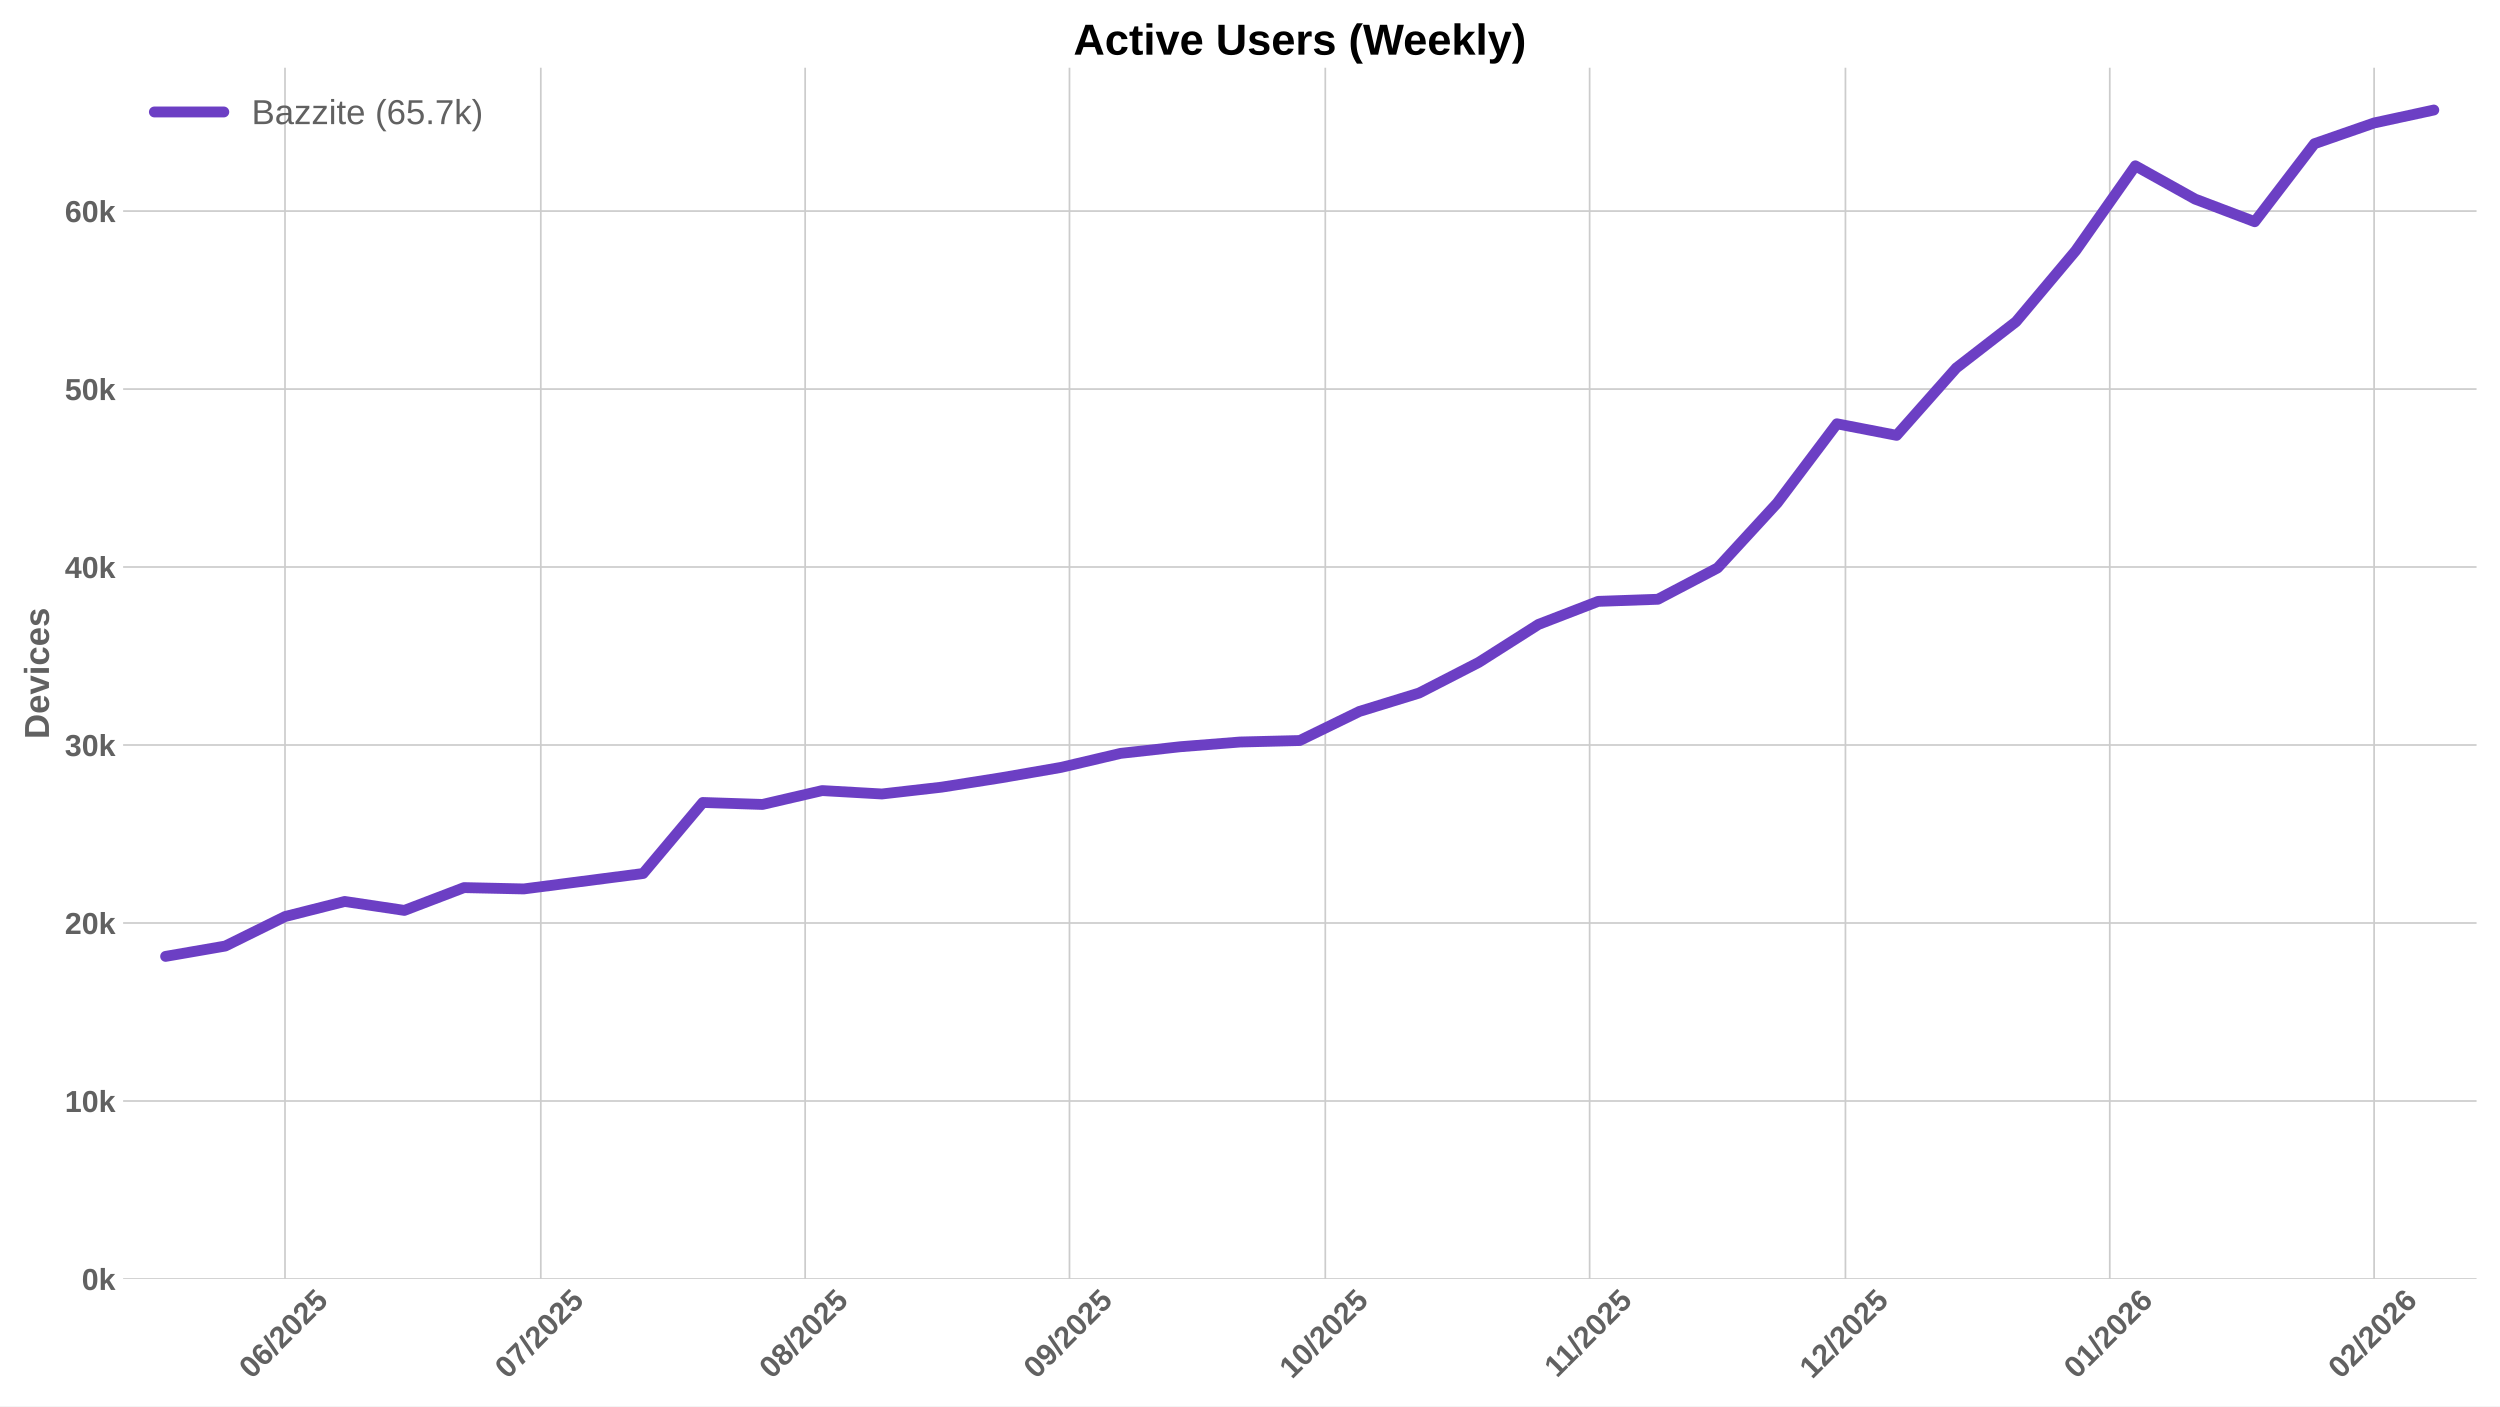
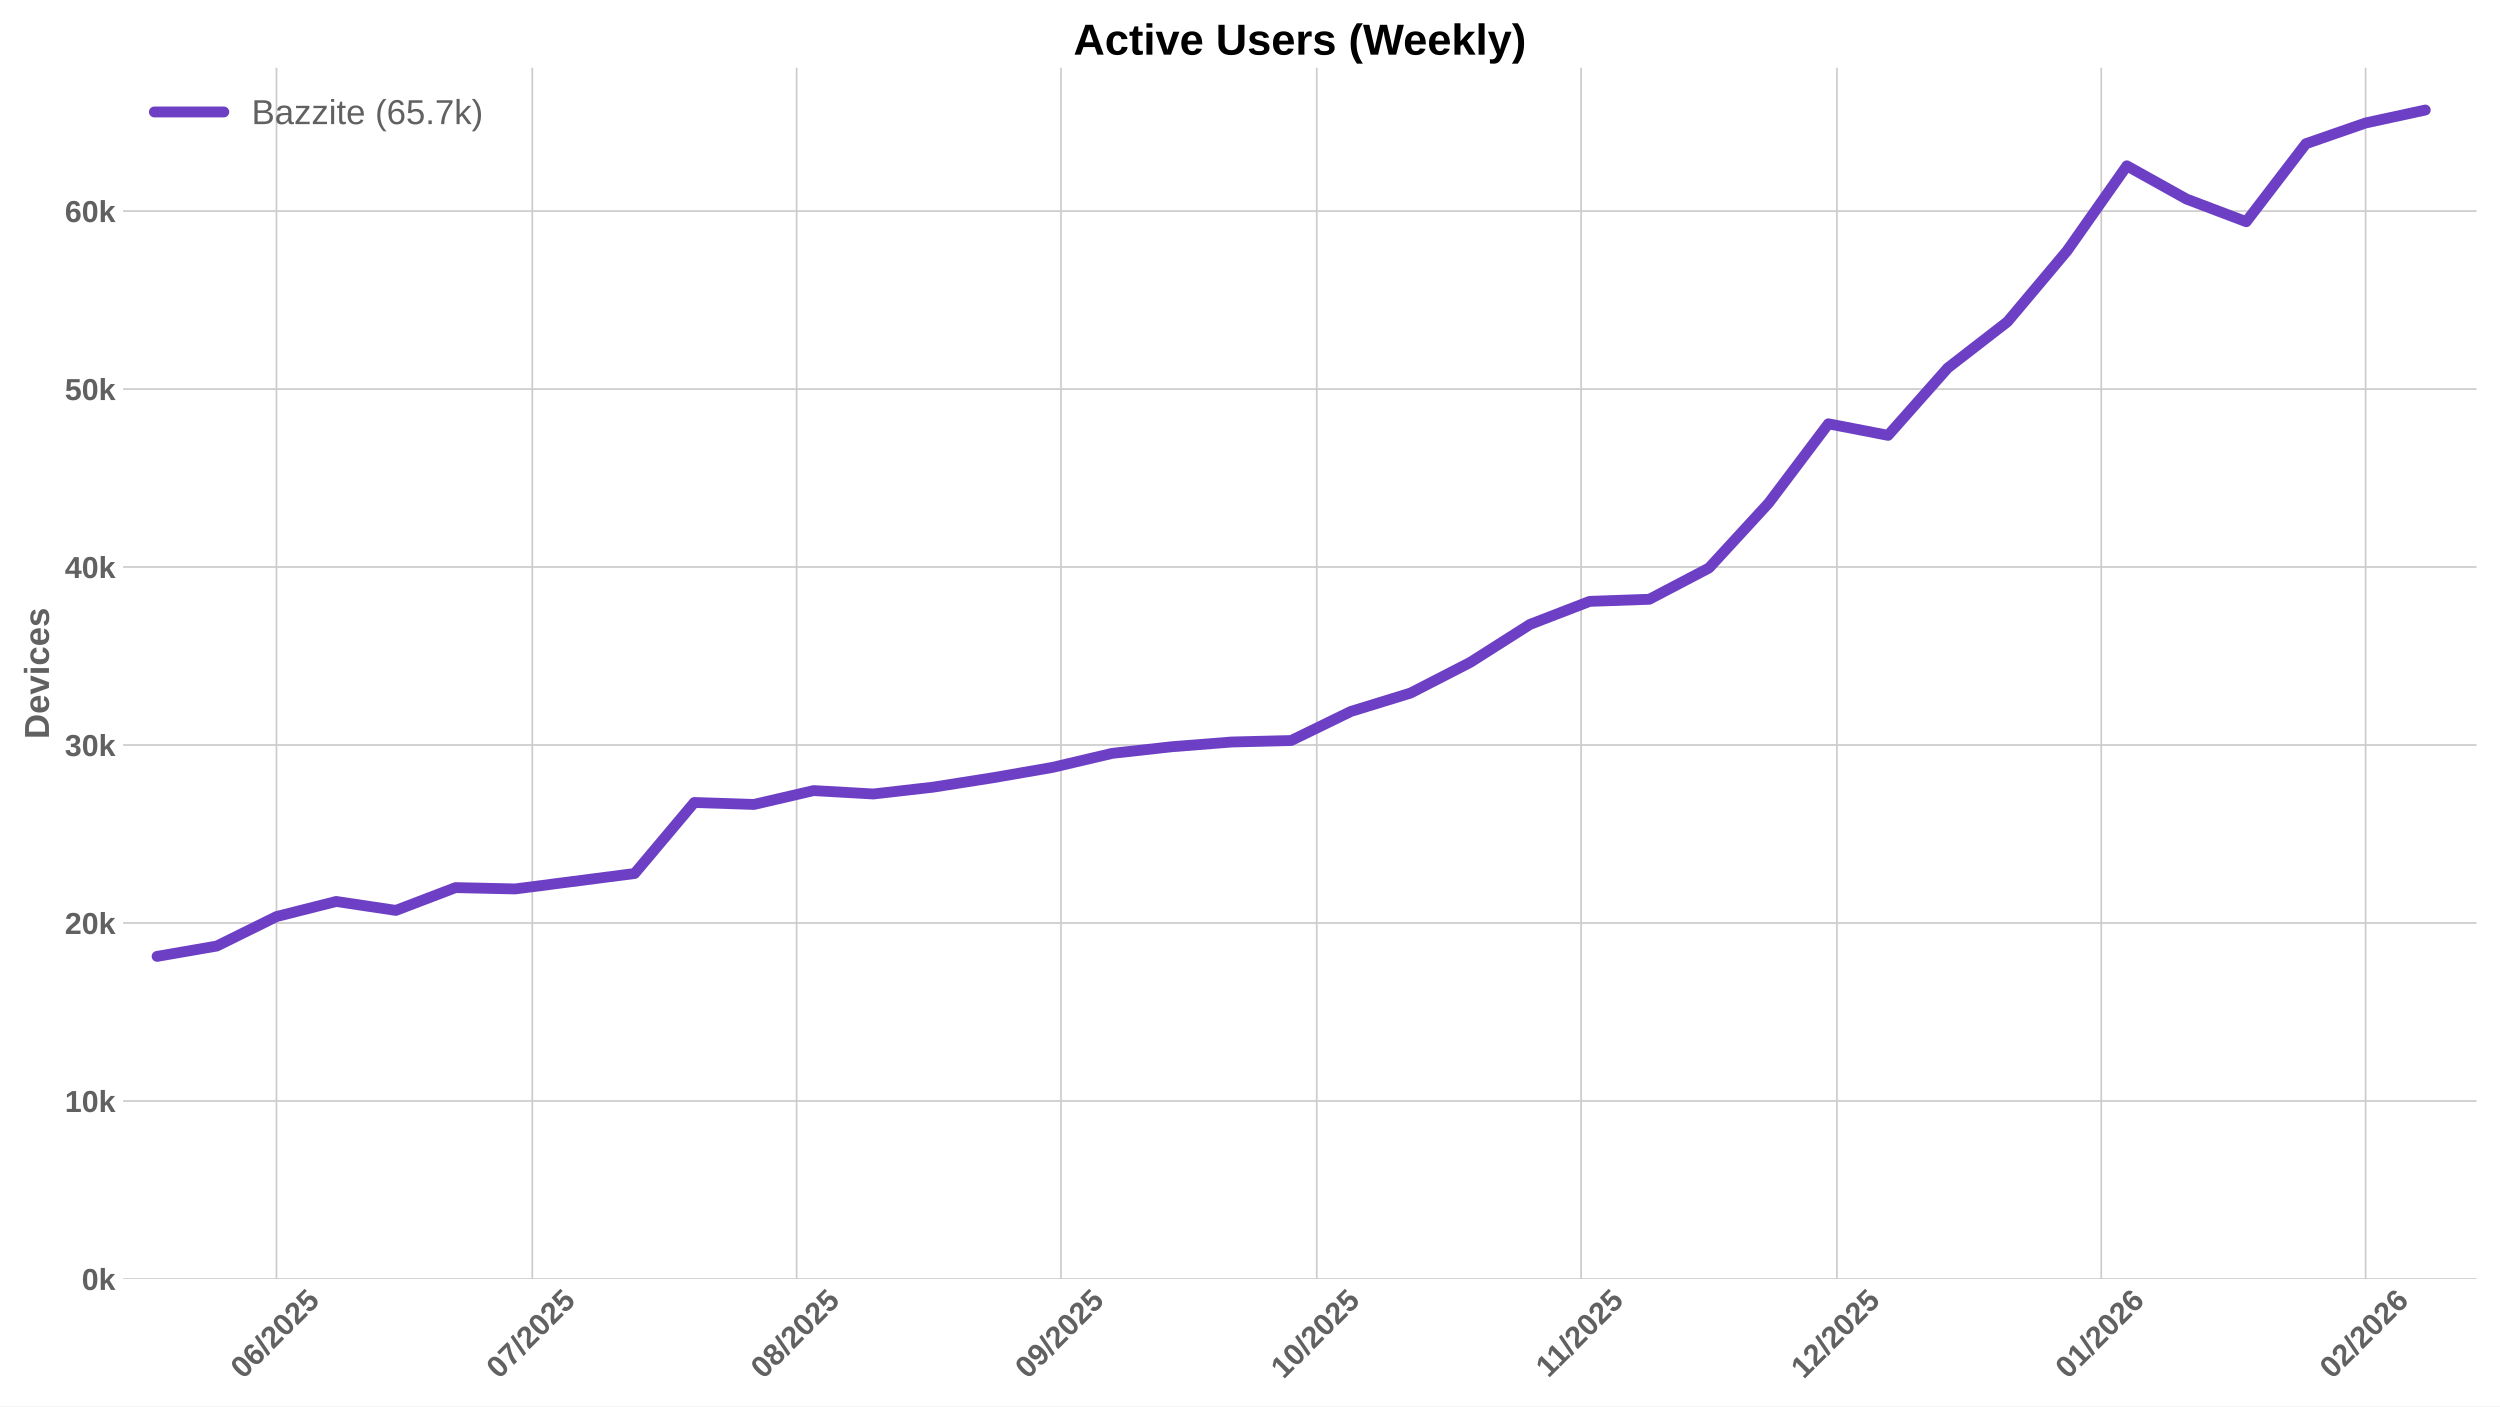
<svg xmlns="http://www.w3.org/2000/svg" xmlns:xlink="http://www.w3.org/1999/xlink" width="1152pt" height="648pt" viewBox="0 0 1152 648" version="1.1">
  <defs>
    <style type="text/css">*{stroke-linejoin: round; stroke-linecap: butt}</style>
  </defs>
  <g id="figure_1">
    <g id="patch_1">
      <path d="M 0 648  L 1152 648  L 1152 0  L 0 0  z " style="fill: #ffffff" />
    </g>
    <g id="axes_1">
      <g id="patch_2">
        <path d="M 56.73 589.343  L 1141.2 589.343  L 1141.2 31.2  L 56.73 31.2  z " style="fill: #ffffff" />
      </g>
      <g id="matplotlib.axis_1">
        <g id="xtick_1">
          <g id="line2d_1">
-             <path d="M 131.326 589.343  L 131.326 31.2  " clip-path="url(#pf5ee2c981a)" style="fill: none; stroke: #cccccc; stroke-width: 0.8; stroke-linecap: round" />
+             <path d="M 127.4 589.343  L 127.4 31.2  " clip-path="url(#p5c21fb3b92)" style="fill: none; stroke: #cccccc; stroke-width: 0.8; stroke-linecap: round" />
          </g>
          <g id="line2d_2" />
          <g id="text_1">
-             <g style="fill: #616161" transform="translate(115.9956 635.7977) rotate(-45) scale(0.14 -0.14)">
+             <g style="fill: #616161" transform="translate(112.0699 635.7977) rotate(-45) scale(0.14 -0.14)">
              <defs>
                <path id="LiberationSans-Bold-30" d="M 3297 2203  Q 3297 1088 2914 512  Q 2531 -63 1766 -63  Q 253 -63 253 2203  Q 253 2994 418 3494  Q 584 3994 915 4231  Q 1247 4469 1791 4469  Q 2572 4469 2934 3903  Q 3297 3338 3297 2203  z M 2416 2203  Q 2416 2813 2356 3150  Q 2297 3488 2165 3634  Q 2034 3781 1784 3781  Q 1519 3781 1383 3632  Q 1247 3484 1189 3148  Q 1131 2813 1131 2203  Q 1131 1600 1192 1261  Q 1253 922 1386 775  Q 1519 628 1772 628  Q 2022 628 2158 783  Q 2294 938 2355 1278  Q 2416 1619 2416 2203  z " transform="scale(0.015625)" />
                <path id="LiberationSans-Bold-36" d="M 3328 1441  Q 3328 738 2934 337  Q 2541 -63 1847 -63  Q 1069 -63 651 482  Q 234 1028 234 2100  Q 234 3278 657 3873  Q 1081 4469 1869 4469  Q 2428 4469 2751 4222  Q 3075 3975 3209 3456  L 2381 3341  Q 2263 3775 1850 3775  Q 1497 3775 1295 3422  Q 1094 3069 1094 2350  Q 1234 2584 1484 2709  Q 1734 2834 2050 2834  Q 2641 2834 2984 2459  Q 3328 2084 3328 1441  z M 2447 1416  Q 2447 1791 2273 1989  Q 2100 2188 1797 2188  Q 1506 2188 1331 2002  Q 1156 1816 1156 1509  Q 1156 1125 1339 873  Q 1522 622 1819 622  Q 2116 622 2281 833  Q 2447 1044 2447 1416  z " transform="scale(0.015625)" />
                <path id="LiberationSans-Bold-2f" d="M 63 -128  L 972 4638  L 1716 4638  L 822 -128  L 63 -128  z " transform="scale(0.015625)" />
                <path id="LiberationSans-Bold-32" d="M 222 0  L 222 609  Q 394 988 711 1347  Q 1028 1706 1509 2097  Q 1972 2472 2158 2715  Q 2344 2959 2344 3194  Q 2344 3769 1766 3769  Q 1484 3769 1336 3617  Q 1188 3466 1144 3163  L 259 3213  Q 334 3825 717 4147  Q 1100 4469 1759 4469  Q 2472 4469 2853 4144  Q 3234 3819 3234 3231  Q 3234 2922 3112 2672  Q 2991 2422 2800 2211  Q 2609 2000 2376 1815  Q 2144 1631 1925 1456  Q 1706 1281 1526 1103  Q 1347 925 1259 722  L 3303 722  L 3303 0  L 222 0  z " transform="scale(0.015625)" />
                <path id="LiberationSans-Bold-35" d="M 3381 1466  Q 3381 766 2945 351  Q 2509 -63 1750 -63  Q 1088 -63 689 235  Q 291 534 197 1100  L 1075 1172  Q 1144 891 1319 762  Q 1494 634 1759 634  Q 2088 634 2283 843  Q 2478 1053 2478 1447  Q 2478 1794 2293 2001  Q 2109 2209 1778 2209  Q 1413 2209 1181 1925  L 325 1925  L 478 4403  L 3125 4403  L 3125 3750  L 1275 3750  L 1203 2638  Q 1522 2919 2000 2919  Q 2628 2919 3004 2528  Q 3381 2138 3381 1466  z " transform="scale(0.015625)" />
              </defs>
              <use xlink:href="#LiberationSans-Bold-30" />
              <use xlink:href="#LiberationSans-Bold-36" transform="translate(55.61523 0)" />
              <use xlink:href="#LiberationSans-Bold-2f" transform="translate(111.2305 0)" />
              <use xlink:href="#LiberationSans-Bold-32" transform="translate(139.0137 0)" />
              <use xlink:href="#LiberationSans-Bold-30" transform="translate(194.6289 0)" />
              <use xlink:href="#LiberationSans-Bold-32" transform="translate(250.2441 0)" />
              <use xlink:href="#LiberationSans-Bold-35" transform="translate(305.8594 0)" />
            </g>
          </g>
        </g>
        <g id="xtick_2">
          <g id="line2d_3">
-             <path d="M 249.203 589.343  L 249.203 31.2  " clip-path="url(#pf5ee2c981a)" style="fill: none; stroke: #cccccc; stroke-width: 0.8; stroke-linecap: round" />
+             <path d="M 245.277 589.343  L 245.277 31.2  " clip-path="url(#p5c21fb3b92)" style="fill: none; stroke: #cccccc; stroke-width: 0.8; stroke-linecap: round" />
          </g>
          <g id="line2d_4" />
          <g id="text_2">
-             <g style="fill: #616161" transform="translate(233.8728 635.7977) rotate(-45) scale(0.14 -0.14)">
+             <g style="fill: #616161" transform="translate(229.9471 635.7977) rotate(-45) scale(0.14 -0.14)">
              <defs>
                <path id="LiberationSans-Bold-37" d="M 3278 3706  Q 2981 3238 2717 2797  Q 2453 2356 2256 1911  Q 2059 1466 1945 995  Q 1831 525 1831 0  L 916 0  Q 916 550 1059 1064  Q 1203 1578 1475 2111  Q 1747 2644 2463 3681  L 275 3681  L 275 4403  L 3278 4403  L 3278 3706  z " transform="scale(0.015625)" />
              </defs>
              <use xlink:href="#LiberationSans-Bold-30" />
              <use xlink:href="#LiberationSans-Bold-37" transform="translate(55.61523 0)" />
              <use xlink:href="#LiberationSans-Bold-2f" transform="translate(111.2305 0)" />
              <use xlink:href="#LiberationSans-Bold-32" transform="translate(139.0137 0)" />
              <use xlink:href="#LiberationSans-Bold-30" transform="translate(194.6289 0)" />
              <use xlink:href="#LiberationSans-Bold-32" transform="translate(250.2441 0)" />
              <use xlink:href="#LiberationSans-Bold-35" transform="translate(305.8594 0)" />
            </g>
          </g>
        </g>
        <g id="xtick_3">
          <g id="line2d_5">
-             <path d="M 371.01 589.343  L 371.01 31.2  " clip-path="url(#pf5ee2c981a)" style="fill: none; stroke: #cccccc; stroke-width: 0.8; stroke-linecap: round" />
+             <path d="M 367.084 589.343  L 367.084 31.2  " clip-path="url(#p5c21fb3b92)" style="fill: none; stroke: #cccccc; stroke-width: 0.8; stroke-linecap: round" />
          </g>
          <g id="line2d_6" />
          <g id="text_3">
-             <g style="fill: #616161" transform="translate(355.6792 635.7977) rotate(-45) scale(0.14 -0.14)">
+             <g style="fill: #616161" transform="translate(351.7535 635.7977) rotate(-45) scale(0.14 -0.14)">
              <defs>
                <path id="LiberationSans-Bold-38" d="M 3363 1241  Q 3363 622 2953 279  Q 2544 -63 1784 -63  Q 1031 -63 617 278  Q 203 619 203 1234  Q 203 1656 447 1945  Q 691 2234 1100 2303  L 1100 2316  Q 744 2394 525 2669  Q 306 2944 306 3303  Q 306 3844 689 4156  Q 1072 4469 1772 4469  Q 2488 4469 2870 4164  Q 3253 3859 3253 3297  Q 3253 2938 3036 2666  Q 2819 2394 2453 2322  L 2453 2309  Q 2878 2241 3120 1961  Q 3363 1681 3363 1241  z M 2350 3250  Q 2350 3563 2206 3708  Q 2063 3853 1772 3853  Q 1203 3853 1203 3250  Q 1203 2619 1778 2619  Q 2066 2619 2208 2766  Q 2350 2913 2350 3250  z M 2453 1313  Q 2453 2003 1766 2003  Q 1447 2003 1276 1822  Q 1106 1641 1106 1300  Q 1106 913 1275 734  Q 1444 556 1791 556  Q 2131 556 2292 734  Q 2453 913 2453 1313  z " transform="scale(0.015625)" />
              </defs>
              <use xlink:href="#LiberationSans-Bold-30" />
              <use xlink:href="#LiberationSans-Bold-38" transform="translate(55.61523 0)" />
              <use xlink:href="#LiberationSans-Bold-2f" transform="translate(111.2305 0)" />
              <use xlink:href="#LiberationSans-Bold-32" transform="translate(139.0137 0)" />
              <use xlink:href="#LiberationSans-Bold-30" transform="translate(194.6289 0)" />
              <use xlink:href="#LiberationSans-Bold-32" transform="translate(250.2441 0)" />
              <use xlink:href="#LiberationSans-Bold-35" transform="translate(305.8594 0)" />
            </g>
          </g>
        </g>
        <g id="xtick_4">
          <g id="line2d_7">
-             <path d="M 492.816 589.343  L 492.816 31.2  " clip-path="url(#pf5ee2c981a)" style="fill: none; stroke: #cccccc; stroke-width: 0.8; stroke-linecap: round" />
+             <path d="M 488.89 589.343  L 488.89 31.2  " clip-path="url(#p5c21fb3b92)" style="fill: none; stroke: #cccccc; stroke-width: 0.8; stroke-linecap: round" />
          </g>
          <g id="line2d_8" />
          <g id="text_4">
-             <g style="fill: #616161" transform="translate(477.4856 635.7977) rotate(-45) scale(0.14 -0.14)">
+             <g style="fill: #616161" transform="translate(473.5599 635.7977) rotate(-45) scale(0.14 -0.14)">
              <defs>
                <path id="LiberationSans-Bold-39" d="M 3322 2272  Q 3322 1100 2894 518  Q 2466 -63 1678 -63  Q 1097 -63 767 185  Q 438 434 300 972  L 1125 1088  Q 1247 628 1688 628  Q 2056 628 2254 981  Q 2453 1334 2459 2028  Q 2341 1794 2070 1661  Q 1800 1528 1488 1528  Q 906 1528 564 1923  Q 222 2319 222 2994  Q 222 3688 623 4078  Q 1025 4469 1759 4469  Q 2550 4469 2936 3920  Q 3322 3372 3322 2272  z M 2394 2888  Q 2394 3297 2214 3539  Q 2034 3781 1738 3781  Q 1447 3781 1280 3570  Q 1113 3359 1113 2988  Q 1113 2622 1278 2401  Q 1444 2181 1741 2181  Q 2022 2181 2208 2373  Q 2394 2566 2394 2888  z " transform="scale(0.015625)" />
              </defs>
              <use xlink:href="#LiberationSans-Bold-30" />
              <use xlink:href="#LiberationSans-Bold-39" transform="translate(55.61523 0)" />
              <use xlink:href="#LiberationSans-Bold-2f" transform="translate(111.2305 0)" />
              <use xlink:href="#LiberationSans-Bold-32" transform="translate(139.0137 0)" />
              <use xlink:href="#LiberationSans-Bold-30" transform="translate(194.6289 0)" />
              <use xlink:href="#LiberationSans-Bold-32" transform="translate(250.2441 0)" />
              <use xlink:href="#LiberationSans-Bold-35" transform="translate(305.8594 0)" />
            </g>
          </g>
        </g>
        <g id="xtick_5">
          <g id="line2d_9">
-             <path d="M 610.693 589.343  L 610.693 31.2  " clip-path="url(#pf5ee2c981a)" style="fill: none; stroke: #cccccc; stroke-width: 0.8; stroke-linecap: round" />
+             <path d="M 606.767 589.343  L 606.767 31.2  " clip-path="url(#p5c21fb3b92)" style="fill: none; stroke: #cccccc; stroke-width: 0.8; stroke-linecap: round" />
          </g>
          <g id="line2d_10" />
          <g id="text_5">
-             <g style="fill: #616161" transform="translate(595.3628 635.7977) rotate(-45) scale(0.14 -0.14)">
+             <g style="fill: #616161" transform="translate(591.4371 635.7977) rotate(-45) scale(0.14 -0.14)">
              <defs>
                <path id="LiberationSans-Bold-31" d="M 403 0  L 403 653  L 1494 653  L 1494 3656  L 438 2997  L 438 3688  L 1541 4403  L 2372 4403  L 2372 653  L 3381 653  L 3381 0  L 403 0  z " transform="scale(0.015625)" />
              </defs>
              <use xlink:href="#LiberationSans-Bold-31" />
              <use xlink:href="#LiberationSans-Bold-30" transform="translate(55.61523 0)" />
              <use xlink:href="#LiberationSans-Bold-2f" transform="translate(111.2305 0)" />
              <use xlink:href="#LiberationSans-Bold-32" transform="translate(139.0137 0)" />
              <use xlink:href="#LiberationSans-Bold-30" transform="translate(194.6289 0)" />
              <use xlink:href="#LiberationSans-Bold-32" transform="translate(250.2441 0)" />
              <use xlink:href="#LiberationSans-Bold-35" transform="translate(305.8594 0)" />
            </g>
          </g>
        </g>
        <g id="xtick_6">
          <g id="line2d_11">
-             <path d="M 732.5 589.343  L 732.5 31.2  " clip-path="url(#pf5ee2c981a)" style="fill: none; stroke: #cccccc; stroke-width: 0.8; stroke-linecap: round" />
+             <path d="M 728.574 589.343  L 728.574 31.2  " clip-path="url(#p5c21fb3b92)" style="fill: none; stroke: #cccccc; stroke-width: 0.8; stroke-linecap: round" />
          </g>
          <g id="line2d_12" />
          <g id="text_6">
-             <g style="fill: #616161" transform="translate(717.4415 635.2532) rotate(-45) scale(0.14 -0.14)">
+             <g style="fill: #616161" transform="translate(713.5158 635.2532) rotate(-45) scale(0.14 -0.14)">
              <use xlink:href="#LiberationSans-Bold-31" />
              <use xlink:href="#LiberationSans-Bold-31" transform="translate(50.11523 0)" />
              <use xlink:href="#LiberationSans-Bold-2f" transform="translate(105.7305 0)" />
              <use xlink:href="#LiberationSans-Bold-32" transform="translate(133.5137 0)" />
              <use xlink:href="#LiberationSans-Bold-30" transform="translate(189.1289 0)" />
              <use xlink:href="#LiberationSans-Bold-32" transform="translate(244.7441 0)" />
              <use xlink:href="#LiberationSans-Bold-35" transform="translate(300.3594 0)" />
            </g>
          </g>
        </g>
        <g id="xtick_7">
          <g id="line2d_13">
-             <path d="M 850.377 589.343  L 850.377 31.2  " clip-path="url(#pf5ee2c981a)" style="fill: none; stroke: #cccccc; stroke-width: 0.8; stroke-linecap: round" />
+             <path d="M 846.451 589.343  L 846.451 31.2  " clip-path="url(#p5c21fb3b92)" style="fill: none; stroke: #cccccc; stroke-width: 0.8; stroke-linecap: round" />
          </g>
          <g id="line2d_14" />
          <g id="text_7">
-             <g style="fill: #616161" transform="translate(835.0464 635.7977) rotate(-45) scale(0.14 -0.14)">
+             <g style="fill: #616161" transform="translate(831.1207 635.7977) rotate(-45) scale(0.14 -0.14)">
              <use xlink:href="#LiberationSans-Bold-31" />
              <use xlink:href="#LiberationSans-Bold-32" transform="translate(55.61523 0)" />
              <use xlink:href="#LiberationSans-Bold-2f" transform="translate(111.2305 0)" />
              <use xlink:href="#LiberationSans-Bold-32" transform="translate(139.0137 0)" />
              <use xlink:href="#LiberationSans-Bold-30" transform="translate(194.6289 0)" />
              <use xlink:href="#LiberationSans-Bold-32" transform="translate(250.2441 0)" />
              <use xlink:href="#LiberationSans-Bold-35" transform="translate(305.8594 0)" />
            </g>
          </g>
        </g>
        <g id="xtick_8">
          <g id="line2d_15">
-             <path d="M 972.183 589.343  L 972.183 31.2  " clip-path="url(#pf5ee2c981a)" style="fill: none; stroke: #cccccc; stroke-width: 0.8; stroke-linecap: round" />
+             <path d="M 968.257 589.343  L 968.257 31.2  " clip-path="url(#p5c21fb3b92)" style="fill: none; stroke: #cccccc; stroke-width: 0.8; stroke-linecap: round" />
          </g>
          <g id="line2d_16" />
          <g id="text_8">
-             <g style="fill: #616161" transform="translate(956.8528 635.7977) rotate(-45) scale(0.14 -0.14)">
+             <g style="fill: #616161" transform="translate(952.9271 635.7977) rotate(-45) scale(0.14 -0.14)">
              <use xlink:href="#LiberationSans-Bold-30" />
              <use xlink:href="#LiberationSans-Bold-31" transform="translate(55.61523 0)" />
              <use xlink:href="#LiberationSans-Bold-2f" transform="translate(111.2305 0)" />
              <use xlink:href="#LiberationSans-Bold-32" transform="translate(139.0137 0)" />
              <use xlink:href="#LiberationSans-Bold-30" transform="translate(194.6289 0)" />
              <use xlink:href="#LiberationSans-Bold-32" transform="translate(250.2441 0)" />
              <use xlink:href="#LiberationSans-Bold-36" transform="translate(305.8594 0)" />
            </g>
          </g>
        </g>
        <g id="xtick_9">
          <g id="line2d_17">
-             <path d="M 1093.99 589.343  L 1093.99 31.2  " clip-path="url(#pf5ee2c981a)" style="fill: none; stroke: #cccccc; stroke-width: 0.8; stroke-linecap: round" />
+             <path d="M 1090.064 589.343  L 1090.064 31.2  " clip-path="url(#p5c21fb3b92)" style="fill: none; stroke: #cccccc; stroke-width: 0.8; stroke-linecap: round" />
          </g>
          <g id="line2d_18" />
          <g id="text_9">
-             <g style="fill: #616161" transform="translate(1078.659 635.7977) rotate(-45) scale(0.14 -0.14)">
+             <g style="fill: #616161" transform="translate(1074.734 635.7977) rotate(-45) scale(0.14 -0.14)">
              <use xlink:href="#LiberationSans-Bold-30" />
              <use xlink:href="#LiberationSans-Bold-32" transform="translate(55.61523 0)" />
              <use xlink:href="#LiberationSans-Bold-2f" transform="translate(111.2305 0)" />
              <use xlink:href="#LiberationSans-Bold-32" transform="translate(139.0137 0)" />
              <use xlink:href="#LiberationSans-Bold-30" transform="translate(194.6289 0)" />
              <use xlink:href="#LiberationSans-Bold-32" transform="translate(250.2441 0)" />
              <use xlink:href="#LiberationSans-Bold-36" transform="translate(305.8594 0)" />
            </g>
          </g>
        </g>
      </g>
      <g id="matplotlib.axis_2">
        <g id="ytick_1">
          <g id="line2d_19">
-             <path d="M 56.73 589.343  L 1141.2 589.343  " clip-path="url(#pf5ee2c981a)" style="fill: none; stroke: #cccccc; stroke-width: 0.8; stroke-linecap: round" />
+             <path d="M 56.73 589.343  L 1141.2 589.343  " clip-path="url(#p5c21fb3b92)" style="fill: none; stroke: #cccccc; stroke-width: 0.8; stroke-linecap: round" />
          </g>
          <g id="line2d_20" />
          <g id="text_10">
            <g style="fill: #616161" transform="translate(37.65937 594.416) scale(0.14 -0.14)">
              <defs>
                <path id="LiberationSans-Bold-6b" d="M 2606 0  L 1703 1531  L 1325 1269  L 1325 0  L 447 0  L 447 4638  L 1325 4638  L 1325 1981  L 2531 3381  L 3475 3381  L 2288 2063  L 3566 0  L 2606 0  z " transform="scale(0.015625)" />
              </defs>
              <use xlink:href="#LiberationSans-Bold-30" />
              <use xlink:href="#LiberationSans-Bold-6b" transform="translate(55.61523 0)" />
            </g>
          </g>
        </g>
        <g id="ytick_2">
          <g id="line2d_21">
-             <path d="M 56.73 507.328  L 1141.2 507.328  " clip-path="url(#pf5ee2c981a)" style="fill: none; stroke: #cccccc; stroke-width: 0.8; stroke-linecap: round" />
+             <path d="M 56.73 507.328  L 1141.2 507.328  " clip-path="url(#p5c21fb3b92)" style="fill: none; stroke: #cccccc; stroke-width: 0.8; stroke-linecap: round" />
          </g>
          <g id="line2d_22" />
          <g id="text_11">
            <g style="fill: #616161" transform="translate(29.87406 512.4008) scale(0.14 -0.14)">
              <use xlink:href="#LiberationSans-Bold-31" />
              <use xlink:href="#LiberationSans-Bold-30" transform="translate(55.61523 0)" />
              <use xlink:href="#LiberationSans-Bold-6b" transform="translate(111.2305 0)" />
            </g>
          </g>
        </g>
        <g id="ytick_3">
          <g id="line2d_23">
-             <path d="M 56.73 425.313  L 1141.2 425.313  " clip-path="url(#pf5ee2c981a)" style="fill: none; stroke: #cccccc; stroke-width: 0.8; stroke-linecap: round" />
+             <path d="M 56.73 425.313  L 1141.2 425.313  " clip-path="url(#p5c21fb3b92)" style="fill: none; stroke: #cccccc; stroke-width: 0.8; stroke-linecap: round" />
          </g>
          <g id="line2d_24" />
          <g id="text_12">
            <g style="fill: #616161" transform="translate(29.87406 430.3855) scale(0.14 -0.14)">
              <use xlink:href="#LiberationSans-Bold-32" />
              <use xlink:href="#LiberationSans-Bold-30" transform="translate(55.61523 0)" />
              <use xlink:href="#LiberationSans-Bold-6b" transform="translate(111.2305 0)" />
            </g>
          </g>
        </g>
        <g id="ytick_4">
          <g id="line2d_25">
-             <path d="M 56.73 343.297  L 1141.2 343.297  " clip-path="url(#pf5ee2c981a)" style="fill: none; stroke: #cccccc; stroke-width: 0.8; stroke-linecap: round" />
+             <path d="M 56.73 343.297  L 1141.2 343.297  " clip-path="url(#p5c21fb3b92)" style="fill: none; stroke: #cccccc; stroke-width: 0.8; stroke-linecap: round" />
          </g>
          <g id="line2d_26" />
          <g id="text_13">
            <g style="fill: #616161" transform="translate(29.87406 348.3703) scale(0.14 -0.14)">
              <defs>
                <path id="LiberationSans-Bold-33" d="M 3328 1222  Q 3328 603 2922 265  Q 2516 -72 1766 -72  Q 1056 -72 637 254  Q 219 581 147 1197  L 1041 1275  Q 1125 641 1763 641  Q 2078 641 2253 797  Q 2428 953 2428 1275  Q 2428 1569 2215 1725  Q 2003 1881 1584 1881  L 1278 1881  L 1278 2591  L 1566 2591  Q 1944 2591 2134 2745  Q 2325 2900 2325 3188  Q 2325 3459 2173 3614  Q 2022 3769 1731 3769  Q 1459 3769 1292 3619  Q 1125 3469 1100 3194  L 222 3256  Q 291 3825 694 4147  Q 1097 4469 1747 4469  Q 2438 4469 2827 4158  Q 3216 3847 3216 3297  Q 3216 2884 2973 2618  Q 2731 2353 2275 2266  L 2275 2253  Q 2781 2194 3054 1920  Q 3328 1647 3328 1222  z " transform="scale(0.015625)" />
              </defs>
              <use xlink:href="#LiberationSans-Bold-33" />
              <use xlink:href="#LiberationSans-Bold-30" transform="translate(55.61523 0)" />
              <use xlink:href="#LiberationSans-Bold-6b" transform="translate(111.2305 0)" />
            </g>
          </g>
        </g>
        <g id="ytick_5">
          <g id="line2d_27">
-             <path d="M 56.73 261.282  L 1141.2 261.282  " clip-path="url(#pf5ee2c981a)" style="fill: none; stroke: #cccccc; stroke-width: 0.8; stroke-linecap: round" />
+             <path d="M 56.73 261.282  L 1141.2 261.282  " clip-path="url(#p5c21fb3b92)" style="fill: none; stroke: #cccccc; stroke-width: 0.8; stroke-linecap: round" />
          </g>
          <g id="line2d_28" />
          <g id="text_14">
            <g style="fill: #616161" transform="translate(29.87406 266.3551) scale(0.14 -0.14)">
              <defs>
                <path id="LiberationSans-Bold-34" d="M 2938 897  L 2938 0  L 2100 0  L 2100 897  L 97 897  L 97 1556  L 1956 4403  L 2938 4403  L 2938 1550  L 3525 1550  L 3525 897  L 2938 897  z M 2100 2991  Q 2100 3159 2111 3356  Q 2122 3553 2128 3609  Q 2047 3434 1834 3103  L 813 1550  L 2100 1550  L 2100 2991  z " transform="scale(0.015625)" />
              </defs>
              <use xlink:href="#LiberationSans-Bold-34" />
              <use xlink:href="#LiberationSans-Bold-30" transform="translate(55.61523 0)" />
              <use xlink:href="#LiberationSans-Bold-6b" transform="translate(111.2305 0)" />
            </g>
          </g>
        </g>
        <g id="ytick_6">
          <g id="line2d_29">
-             <path d="M 56.73 179.267  L 1141.2 179.267  " clip-path="url(#pf5ee2c981a)" style="fill: none; stroke: #cccccc; stroke-width: 0.8; stroke-linecap: round" />
+             <path d="M 56.73 179.267  L 1141.2 179.267  " clip-path="url(#p5c21fb3b92)" style="fill: none; stroke: #cccccc; stroke-width: 0.8; stroke-linecap: round" />
          </g>
          <g id="line2d_30" />
          <g id="text_15">
            <g style="fill: #616161" transform="translate(29.87406 184.3398) scale(0.14 -0.14)">
              <use xlink:href="#LiberationSans-Bold-35" />
              <use xlink:href="#LiberationSans-Bold-30" transform="translate(55.61523 0)" />
              <use xlink:href="#LiberationSans-Bold-6b" transform="translate(111.2305 0)" />
            </g>
          </g>
        </g>
        <g id="ytick_7">
          <g id="line2d_31">
-             <path d="M 56.73 97.252  L 1141.2 97.252  " clip-path="url(#pf5ee2c981a)" style="fill: none; stroke: #cccccc; stroke-width: 0.8; stroke-linecap: round" />
+             <path d="M 56.73 97.252  L 1141.2 97.252  " clip-path="url(#p5c21fb3b92)" style="fill: none; stroke: #cccccc; stroke-width: 0.8; stroke-linecap: round" />
          </g>
          <g id="line2d_32" />
          <g id="text_16">
            <g style="fill: #616161" transform="translate(29.87406 102.3246) scale(0.14 -0.14)">
              <use xlink:href="#LiberationSans-Bold-36" />
              <use xlink:href="#LiberationSans-Bold-30" transform="translate(55.61523 0)" />
              <use xlink:href="#LiberationSans-Bold-6b" transform="translate(111.2305 0)" />
            </g>
          </g>
        </g>
        <g id="text_17">
          <g style="fill: #616161" transform="translate(22.55406 340.5153) rotate(-90) scale(0.16 -0.16)">
            <defs>
              <path id="LiberationSans-Bold-44" d="M 4353 2234  Q 4353 1553 4086 1045  Q 3819 538 3330 269  Q 2841 0 2209 0  L 428 0  L 428 4403  L 2022 4403  Q 3134 4403 3743 3842  Q 4353 3281 4353 2234  z M 3425 2234  Q 3425 2944 3056 3317  Q 2688 3691 2003 3691  L 1350 3691  L 1350 713  L 2131 713  Q 2725 713 3075 1122  Q 3425 1531 3425 2234  z " transform="scale(0.015625)" />
              <path id="LiberationSans-Bold-65" d="M 1831 -63  Q 1069 -63 659 389  Q 250 841 250 1706  Q 250 2544 665 2994  Q 1081 3444 1844 3444  Q 2572 3444 2956 2961  Q 3341 2478 3341 1547  L 3341 1522  L 1172 1522  Q 1172 1028 1355 776  Q 1538 525 1875 525  Q 2341 525 2463 928  L 3291 856  Q 2931 -63 1831 -63  z M 1831 2891  Q 1522 2891 1355 2675  Q 1188 2459 1178 2072  L 2491 2072  Q 2466 2481 2294 2686  Q 2122 2891 1831 2891  z " transform="scale(0.015625)" />
              <path id="LiberationSans-Bold-76" d="M 2284 0  L 1234 0  L 25 3381  L 953 3381  L 1544 1491  Q 1591 1334 1766 709  Q 1797 838 1894 1159  Q 1991 1481 2613 3381  L 3531 3381  L 2284 0  z " transform="scale(0.015625)" />
              <path id="LiberationSans-Bold-69" d="M 447 3991  L 447 4638  L 1325 4638  L 1325 3991  L 447 3991  z M 447 0  L 447 3381  L 1325 3381  L 1325 0  L 447 0  z " transform="scale(0.015625)" />
              <path id="LiberationSans-Bold-63" d="M 1856 -63  Q 1088 -63 669 395  Q 250 853 250 1672  Q 250 2509 672 2976  Q 1094 3444 1869 3444  Q 2466 3444 2856 3144  Q 3247 2844 3347 2316  L 2463 2272  Q 2425 2531 2275 2686  Q 2125 2841 1850 2841  Q 1172 2841 1172 1706  Q 1172 538 1863 538  Q 2113 538 2281 695  Q 2450 853 2491 1166  L 3372 1125  Q 3325 778 3123 506  Q 2922 234 2594 85  Q 2266 -63 1856 -63  z " transform="scale(0.015625)" />
              <path id="LiberationSans-Bold-73" d="M 3297 988  Q 3297 497 2895 217  Q 2494 -63 1784 -63  Q 1088 -63 717 157  Q 347 378 225 844  L 997 959  Q 1063 719 1223 619  Q 1384 519 1784 519  Q 2153 519 2322 612  Q 2491 706 2491 906  Q 2491 1069 2355 1164  Q 2219 1259 1894 1325  Q 1150 1472 890 1598  Q 631 1725 495 1926  Q 359 2128 359 2422  Q 359 2906 732 3176  Q 1106 3447 1791 3447  Q 2394 3447 2761 3212  Q 3128 2978 3219 2534  L 2441 2453  Q 2403 2659 2256 2761  Q 2109 2863 1791 2863  Q 1478 2863 1322 2783  Q 1166 2703 1166 2516  Q 1166 2369 1286 2283  Q 1406 2197 1691 2141  Q 2088 2059 2395 1973  Q 2703 1888 2889 1769  Q 3075 1650 3186 1464  Q 3297 1278 3297 988  z " transform="scale(0.015625)" />
            </defs>
            <use xlink:href="#LiberationSans-Bold-44" />
            <use xlink:href="#LiberationSans-Bold-65" transform="translate(72.2168 0)" />
            <use xlink:href="#LiberationSans-Bold-76" transform="translate(127.832 0)" />
            <use xlink:href="#LiberationSans-Bold-69" transform="translate(183.4473 0)" />
            <use xlink:href="#LiberationSans-Bold-63" transform="translate(211.2305 0)" />
            <use xlink:href="#LiberationSans-Bold-65" transform="translate(266.8457 0)" />
            <use xlink:href="#LiberationSans-Bold-73" transform="translate(322.4609 0)" />
          </g>
        </g>
      </g>
      <g id="line2d_33">
-         <path d="M 76.317 440.699  L 103.821 435.934  L 131.326 422.352  L 158.831 415.397  L 186.335 419.514  L 213.84 409.008  L 241.345 409.623  L 296.354 402.504  L 323.859 369.788  L 351.363 370.691  L 378.868 364.302  L 406.373 365.868  L 433.877 362.727  L 461.382 358.396  L 488.887 353.623  L 516.391 347.152  L 543.896 344.093  L 571.401 341.92  L 598.905 341.231  L 626.41 327.829  L 653.915 319.357  L 681.419 305.218  L 708.924 287.732  L 736.429 277.111  L 763.933 276.143  L 791.438 261.717  L 818.943 231.798  L 846.447 195.285  L 873.952 200.607  L 901.457 169.556  L 928.961 148.265  L 956.466 115.525  L 983.971 76.412  L 1011.476 91.732  L 1038.98 102.165  L 1066.485 66.225  L 1093.99 56.662  L 1121.494 50.7  " clip-path="url(#pf5ee2c981a)" style="fill: none; stroke: #6c3fc4; stroke-width: 5; stroke-linecap: round" />
+         <path d="M 72.391 440.699  L 99.896 435.934  L 127.4 422.352  L 154.905 415.397  L 182.41 419.514  L 209.914 409.008  L 237.419 409.623  L 292.428 402.504  L 319.933 369.788  L 347.438 370.691  L 374.942 364.302  L 402.447 365.868  L 429.952 362.727  L 457.456 358.396  L 484.961 353.623  L 512.466 347.152  L 539.97 344.093  L 567.475 341.92  L 594.98 341.231  L 622.484 327.829  L 649.989 319.357  L 677.494 305.218  L 704.998 287.732  L 732.503 277.111  L 760.008 276.143  L 787.512 261.717  L 815.017 231.798  L 842.522 195.285  L 870.026 200.607  L 897.531 169.556  L 925.036 148.265  L 952.54 115.525  L 980.045 76.412  L 1007.55 91.732  L 1035.054 102.165  L 1062.559 66.225  L 1090.064 56.662  L 1117.568 50.7  " clip-path="url(#p5c21fb3b92)" style="fill: none; stroke: #6c3fc4; stroke-width: 5; stroke-linecap: round" />
      </g>
      <g id="patch_3">
        <path d="M 56.73 589.343  L 56.73 31.2  " style="fill: none" />
      </g>
      <g id="patch_4">
        <path d="M 1141.2 589.343  L 1141.2 31.2  " style="fill: none" />
      </g>
      <g id="patch_5">
        <path d="M 56.73 589.343  L 1141.2 589.343  " style="fill: none" />
      </g>
      <g id="patch_6">
        <path d="M 56.73 31.2  L 1141.2 31.2  " style="fill: none" />
      </g>
      <g id="text_18">
        <g transform="translate(494.6541 25.2) scale(0.2 -0.2)">
          <defs>
            <path id="LiberationSans-Bold-41" d="M 3541 0  L 3150 1125  L 1472 1125  L 1081 0  L 159 0  L 1766 4403  L 2853 4403  L 4453 0  L 3541 0  z M 2309 3725  L 2291 3656  Q 2259 3544 2215 3400  Q 2172 3256 1678 1819  L 2944 1819  L 2509 3084  L 2375 3509  L 2309 3725  z " transform="scale(0.015625)" />
            <path id="LiberationSans-Bold-74" d="M 1313 -56  Q 925 -56 715 155  Q 506 366 506 794  L 506 2788  L 78 2788  L 78 3381  L 550 3381  L 825 4175  L 1375 4175  L 1375 3381  L 2016 3381  L 2016 2788  L 1375 2788  L 1375 1031  Q 1375 784 1469 667  Q 1563 550 1759 550  Q 1863 550 2053 594  L 2053 50  Q 1728 -56 1313 -56  z " transform="scale(0.015625)" />
            <path id="LiberationSans-Bold-20" transform="scale(0.015625)" />
            <path id="LiberationSans-Bold-55" d="M 2259 -63  Q 1350 -63 867 381  Q 384 825 384 1650  L 384 4403  L 1306 4403  L 1306 1722  Q 1306 1200 1554 929  Q 1803 659 2284 659  Q 2778 659 3043 942  Q 3309 1225 3309 1753  L 3309 4403  L 4231 4403  L 4231 1697  Q 4231 859 3714 398  Q 3197 -63 2259 -63  z " transform="scale(0.015625)" />
            <path id="LiberationSans-Bold-72" d="M 447 0  L 447 2588  Q 447 2866 439 3052  Q 431 3238 422 3381  L 1259 3381  Q 1269 3325 1284 3039  Q 1300 2753 1300 2659  L 1313 2659  Q 1441 3016 1541 3161  Q 1641 3306 1778 3376  Q 1916 3447 2122 3447  Q 2291 3447 2394 3400  L 2394 2666  Q 2181 2713 2019 2713  Q 1691 2713 1508 2447  Q 1325 2181 1325 1659  L 1325 0  L 447 0  z " transform="scale(0.015625)" />
            <path id="LiberationSans-Bold-28" d="M 1247 -1328  Q 756 -622 537 81  Q 319 784 319 1659  Q 319 2531 537 3232  Q 756 3934 1247 4638  L 2125 4638  Q 1631 3925 1407 3219  Q 1184 2513 1184 1656  Q 1184 803 1406 101  Q 1628 -600 2125 -1328  L 1247 -1328  z " transform="scale(0.015625)" />
            <path id="LiberationSans-Bold-57" d="M 4897 0  L 3803 0  L 3206 2547  Q 3097 2997 3022 3488  Q 2947 3078 2900 2864  Q 2853 2650 2234 0  L 1141 0  L 6 4403  L 941 4403  L 1578 1559  L 1722 872  Q 1809 1306 1892 1701  Q 1975 2097 2516 4403  L 3547 4403  L 4103 2059  Q 4169 1797 4325 872  L 4403 1234  L 4569 1953  L 5100 4403  L 6034 4403  L 4897 0  z " transform="scale(0.015625)" />
            <path id="LiberationSans-Bold-6c" d="M 447 0  L 447 4638  L 1325 4638  L 1325 0  L 447 0  z " transform="scale(0.015625)" />
            <path id="LiberationSans-Bold-79" d="M 884 -1328  Q 569 -1328 331 -1288  L 331 -663  Q 497 -688 634 -688  Q 822 -688 945 -628  Q 1069 -569 1167 -431  Q 1266 -294 1388 34  L 50 3381  L 978 3381  L 1509 1797  Q 1634 1456 1825 753  L 1903 1050  L 2106 1784  L 2606 3381  L 3525 3381  L 2188 -178  Q 1919 -828 1630 -1078  Q 1341 -1328 884 -1328  z " transform="scale(0.015625)" />
            <path id="LiberationSans-Bold-29" d="M 6 -1328  Q 506 -597 726 101  Q 947 800 947 1656  Q 947 2516 722 3223  Q 497 3931 6 4638  L 884 4638  Q 1378 3928 1595 3225  Q 1813 2522 1813 1659  Q 1813 791 1595 87  Q 1378 -616 884 -1328  L 6 -1328  z " transform="scale(0.015625)" />
          </defs>
          <use xlink:href="#LiberationSans-Bold-41" />
          <use xlink:href="#LiberationSans-Bold-63" transform="translate(72.2168 0)" />
          <use xlink:href="#LiberationSans-Bold-74" transform="translate(127.832 0)" />
          <use xlink:href="#LiberationSans-Bold-69" transform="translate(161.1328 0)" />
          <use xlink:href="#LiberationSans-Bold-76" transform="translate(188.916 0)" />
          <use xlink:href="#LiberationSans-Bold-65" transform="translate(244.5312 0)" />
          <use xlink:href="#LiberationSans-Bold-20" transform="translate(300.1465 0)" />
          <use xlink:href="#LiberationSans-Bold-55" transform="translate(327.9297 0)" />
          <use xlink:href="#LiberationSans-Bold-73" transform="translate(400.1465 0)" />
          <use xlink:href="#LiberationSans-Bold-65" transform="translate(455.7617 0)" />
          <use xlink:href="#LiberationSans-Bold-72" transform="translate(511.377 0)" />
          <use xlink:href="#LiberationSans-Bold-73" transform="translate(550.293 0)" />
          <use xlink:href="#LiberationSans-Bold-20" transform="translate(605.9082 0)" />
          <use xlink:href="#LiberationSans-Bold-28" transform="translate(633.6914 0)" />
          <use xlink:href="#LiberationSans-Bold-57" transform="translate(666.9922 0)" />
          <use xlink:href="#LiberationSans-Bold-65" transform="translate(759.627 0)" />
          <use xlink:href="#LiberationSans-Bold-65" transform="translate(815.2422 0)" />
          <use xlink:href="#LiberationSans-Bold-6b" transform="translate(870.8574 0)" />
          <use xlink:href="#LiberationSans-Bold-6c" transform="translate(926.4727 0)" />
          <use xlink:href="#LiberationSans-Bold-79" transform="translate(954.2559 0)" />
          <use xlink:href="#LiberationSans-Bold-29" transform="translate(1009.871 0)" />
        </g>
      </g>
      <g id="legend_1">
        <g id="line2d_34">
          <path d="M 71.13 51.595  L 87.13 51.595  L 103.13 51.595  " style="fill: none; stroke: #6c3fc4; stroke-width: 5; stroke-linecap: round" />
        </g>
        <g id="text_19">
          <g style="fill: #616161" transform="translate(115.93 57.195) scale(0.16 -0.16)">
            <defs>
              <path id="LiberationSans-42" d="M 3931 1241  Q 3931 653 3503 326  Q 3075 0 2313 0  L 525 0  L 525 4403  L 2125 4403  Q 3675 4403 3675 3334  Q 3675 2944 3456 2678  Q 3238 2413 2838 2322  Q 3363 2259 3647 1970  Q 3931 1681 3931 1241  z M 3075 3263  Q 3075 3619 2831 3772  Q 2588 3925 2125 3925  L 1122 3925  L 1122 2531  L 2125 2531  Q 2603 2531 2839 2711  Q 3075 2891 3075 3263  z M 3328 1288  Q 3328 2066 2234 2066  L 1122 2066  L 1122 478  L 2281 478  Q 2828 478 3078 681  Q 3328 884 3328 1288  z " transform="scale(0.015625)" />
              <path id="LiberationSans-61" d="M 1294 -63  Q 784 -63 528 206  Q 272 475 272 944  Q 272 1469 617 1750  Q 963 2031 1731 2050  L 2491 2063  L 2491 2247  Q 2491 2659 2316 2837  Q 2141 3016 1766 3016  Q 1388 3016 1216 2887  Q 1044 2759 1009 2478  L 422 2531  Q 566 3444 1778 3444  Q 2416 3444 2737 3151  Q 3059 2859 3059 2306  L 3059 850  Q 3059 600 3125 473  Q 3191 347 3375 347  Q 3456 347 3559 369  L 3559 19  Q 3347 -31 3125 -31  Q 2813 -31 2670 133  Q 2528 297 2509 647  L 2491 647  Q 2275 259 1989 98  Q 1703 -63 1294 -63  z M 1422 359  Q 1731 359 1972 500  Q 2213 641 2352 886  Q 2491 1131 2491 1391  L 2491 1669  L 1875 1656  Q 1478 1650 1273 1575  Q 1069 1500 959 1344  Q 850 1188 850 934  Q 850 659 998 509  Q 1147 359 1422 359  z " transform="scale(0.015625)" />
              <path id="LiberationSans-7a" d="M 259 0  L 259 428  L 2150 2947  L 366 2947  L 366 3381  L 2816 3381  L 2816 2953  L 922 434  L 2881 434  L 2881 0  L 259 0  z " transform="scale(0.015625)" />
              <path id="LiberationSans-69" d="M 428 4100  L 428 4638  L 991 4638  L 991 4100  L 428 4100  z M 428 0  L 428 3381  L 991 3381  L 991 0  L 428 0  z " transform="scale(0.015625)" />
              <path id="LiberationSans-74" d="M 1731 25  Q 1453 -50 1163 -50  Q 488 -50 488 716  L 488 2972  L 97 2972  L 97 3381  L 509 3381  L 675 4138  L 1050 4138  L 1050 3381  L 1675 3381  L 1675 2972  L 1050 2972  L 1050 838  Q 1050 594 1129 495  Q 1209 397 1406 397  Q 1519 397 1731 441  L 1731 25  z " transform="scale(0.015625)" />
              <path id="LiberationSans-65" d="M 863 1572  Q 863 991 1103 675  Q 1344 359 1806 359  Q 2172 359 2392 506  Q 2613 653 2691 878  L 3184 738  Q 2881 -63 1806 -63  Q 1056 -63 664 384  Q 272 831 272 1713  Q 272 2550 664 2997  Q 1056 3444 1784 3444  Q 3275 3444 3275 1647  L 3275 1572  L 863 1572  z M 2694 2003  Q 2647 2538 2422 2783  Q 2197 3028 1775 3028  Q 1366 3028 1127 2754  Q 888 2481 869 2003  L 2694 2003  z " transform="scale(0.015625)" />
              <path id="LiberationSans-20" transform="scale(0.015625)" />
              <path id="LiberationSans-28" d="M 397 1663  Q 397 2566 680 3284  Q 963 4003 1550 4638  L 2094 4638  Q 1509 3988 1236 3256  Q 963 2525 963 1656  Q 963 791 1233 62  Q 1503 -666 2094 -1325  L 1550 -1325  Q 959 -688 678 32  Q 397 753 397 1650  L 397 1663  z " transform="scale(0.015625)" />
              <path id="LiberationSans-36" d="M 3278 1441  Q 3278 744 2900 340  Q 2522 -63 1856 -63  Q 1113 -63 719 490  Q 325 1044 325 2100  Q 325 3244 734 3856  Q 1144 4469 1900 4469  Q 2897 4469 3156 3572  L 2619 3475  Q 2453 4013 1894 4013  Q 1413 4013 1148 3564  Q 884 3116 884 2266  Q 1038 2550 1316 2698  Q 1594 2847 1953 2847  Q 2563 2847 2920 2465  Q 3278 2084 3278 1441  z M 2706 1416  Q 2706 1894 2472 2153  Q 2238 2413 1819 2413  Q 1425 2413 1183 2183  Q 941 1953 941 1550  Q 941 1041 1192 716  Q 1444 391 1838 391  Q 2244 391 2475 664  Q 2706 938 2706 1416  z " transform="scale(0.015625)" />
              <path id="LiberationSans-35" d="M 3291 1434  Q 3291 738 2877 337  Q 2463 -63 1728 -63  Q 1113 -63 734 206  Q 356 475 256 984  L 825 1050  Q 1003 397 1741 397  Q 2194 397 2450 670  Q 2706 944 2706 1422  Q 2706 1838 2448 2094  Q 2191 2350 1753 2350  Q 1525 2350 1328 2278  Q 1131 2206 934 2034  L 384 2034  L 531 4403  L 3034 4403  L 3034 3925  L 1044 3925  L 959 2528  Q 1325 2809 1869 2809  Q 2519 2809 2905 2428  Q 3291 2047 3291 1434  z " transform="scale(0.015625)" />
              <path id="LiberationSans-2e" d="M 584 0  L 584 684  L 1194 684  L 1194 0  L 584 0  z " transform="scale(0.015625)" />
              <path id="LiberationSans-37" d="M 3238 3947  Q 2563 2916 2284 2331  Q 2006 1747 1867 1178  Q 1728 609 1728 0  L 1141 0  Q 1141 844 1498 1776  Q 1856 2709 2694 3925  L 328 3925  L 328 4403  L 3238 4403  L 3238 3947  z " transform="scale(0.015625)" />
              <path id="LiberationSans-6b" d="M 2550 0  L 1406 1544  L 994 1203  L 994 0  L 431 0  L 431 4638  L 994 4638  L 994 1741  L 2478 3381  L 3138 3381  L 1766 1928  L 3209 0  L 2550 0  z " transform="scale(0.015625)" />
              <path id="LiberationSans-29" d="M 1734 1650  Q 1734 747 1451 28  Q 1169 -691 581 -1325  L 38 -1325  Q 625 -669 897 57  Q 1169 784 1169 1656  Q 1169 2528 895 3256  Q 622 3984 38 4638  L 581 4638  Q 1172 4000 1453 3279  Q 1734 2559 1734 1663  L 1734 1650  z " transform="scale(0.015625)" />
            </defs>
            <use xlink:href="#LiberationSans-42" />
            <use xlink:href="#LiberationSans-61" transform="translate(66.69922 0)" />
            <use xlink:href="#LiberationSans-7a" transform="translate(122.3145 0)" />
            <use xlink:href="#LiberationSans-7a" transform="translate(172.3145 0)" />
            <use xlink:href="#LiberationSans-69" transform="translate(222.3145 0)" />
            <use xlink:href="#LiberationSans-74" transform="translate(244.5312 0)" />
            <use xlink:href="#LiberationSans-65" transform="translate(272.3145 0)" />
            <use xlink:href="#LiberationSans-20" transform="translate(327.9297 0)" />
            <use xlink:href="#LiberationSans-28" transform="translate(355.7129 0)" />
            <use xlink:href="#LiberationSans-36" transform="translate(389.0137 0)" />
            <use xlink:href="#LiberationSans-35" transform="translate(444.6289 0)" />
            <use xlink:href="#LiberationSans-2e" transform="translate(500.2441 0)" />
            <use xlink:href="#LiberationSans-37" transform="translate(528.0273 0)" />
            <use xlink:href="#LiberationSans-6b" transform="translate(583.6426 0)" />
            <use xlink:href="#LiberationSans-29" transform="translate(633.6426 0)" />
          </g>
        </g>
      </g>
    </g>
  </g>
  <defs>
-     <clipPath id="pf5ee2c981a">
+     <clipPath id="p5c21fb3b92">
      <rect x="56.73" y="31.2" width="1084.47" height="558.143" />
    </clipPath>
  </defs>
</svg>
